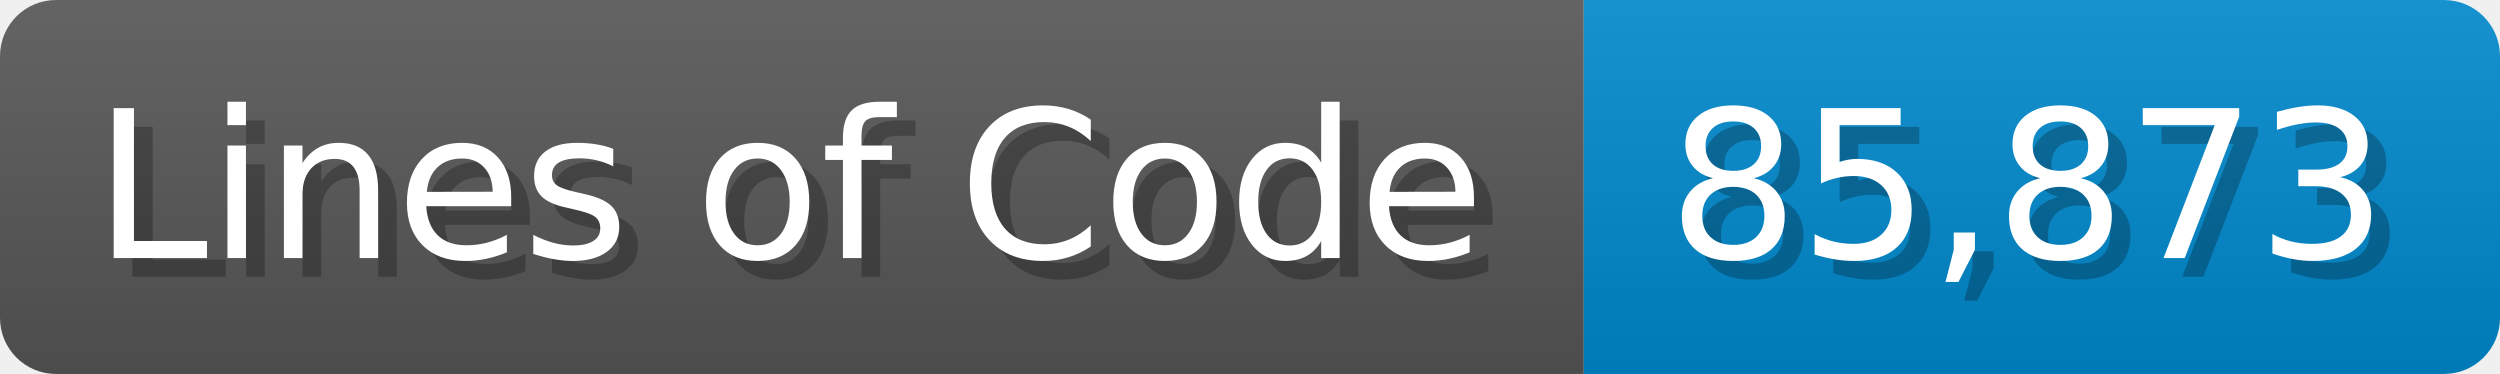
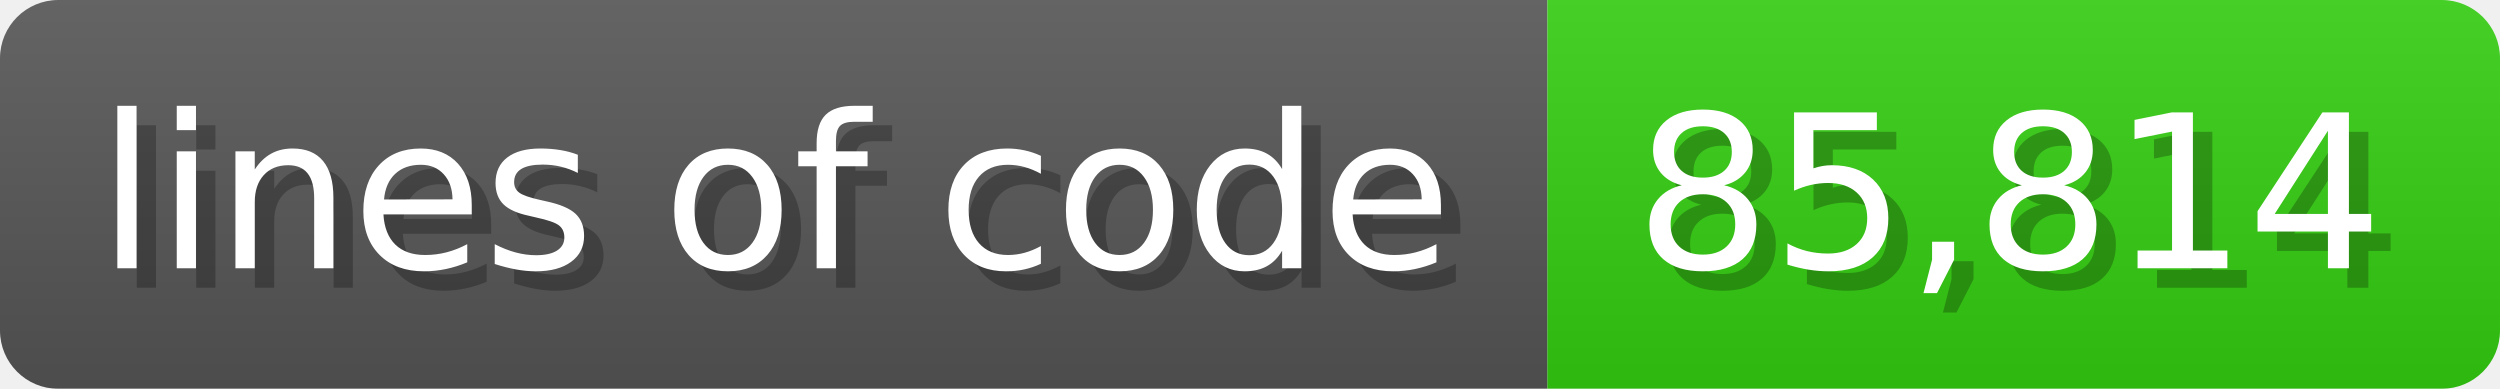
- <svg xmlns="http://www.w3.org/2000/svg" width="133.7" height="20" viewBox="0 0 1337 200">
+ <svg xmlns="http://www.w3.org/2000/svg" width="128.6" height="20" viewBox="0 0 1286 200">
  <linearGradient id="a" x2="0" y2="100%">
    <stop offset="0" stop-opacity=".1" stop-color="#EEE" />
    <stop offset="1" stop-opacity=".1" />
  </linearGradient>
  <mask id="m">
-     <rect width="1337" height="200" rx="30" fill="#FFF" />
+     <rect width="1286" height="200" rx="30" fill="#FFF" />
  </mask>
  <g mask="url(#m)">
-     <rect width="847" height="200" fill="#555" />
-     <rect width="490" height="200" fill="#08C" x="847" />
-     <rect width="1337" height="200" fill="url(#a)" />
+     <rect width="796" height="200" fill="#555" />
+     <rect width="490" height="200" fill="#3C1" x="796" />
+     <rect width="1286" height="200" fill="url(#a)" />
  </g>
  <g fill="#fff" text-anchor="start" font-family="Verdana,DejaVu Sans,sans-serif" font-size="110">
-     <text x="60" y="148" textLength="747" fill="#000" opacity="0.25">Lines of Code</text>
-     <text x="50" y="138" textLength="747">Lines of Code</text>
-     <text x="902" y="148" textLength="390" fill="#000" opacity="0.25">85,873</text>
-     <text x="892" y="138" textLength="390">85,873</text>
+     <text x="60" y="148" textLength="696" fill="#000" opacity="0.25">lines of code</text>
+     <text x="50" y="138" textLength="696">lines of code</text>
+     <text x="851" y="148" textLength="390" fill="#000" opacity="0.25">85,814</text>
+     <text x="841" y="138" textLength="390">85,814</text>
  </g>
</svg>
